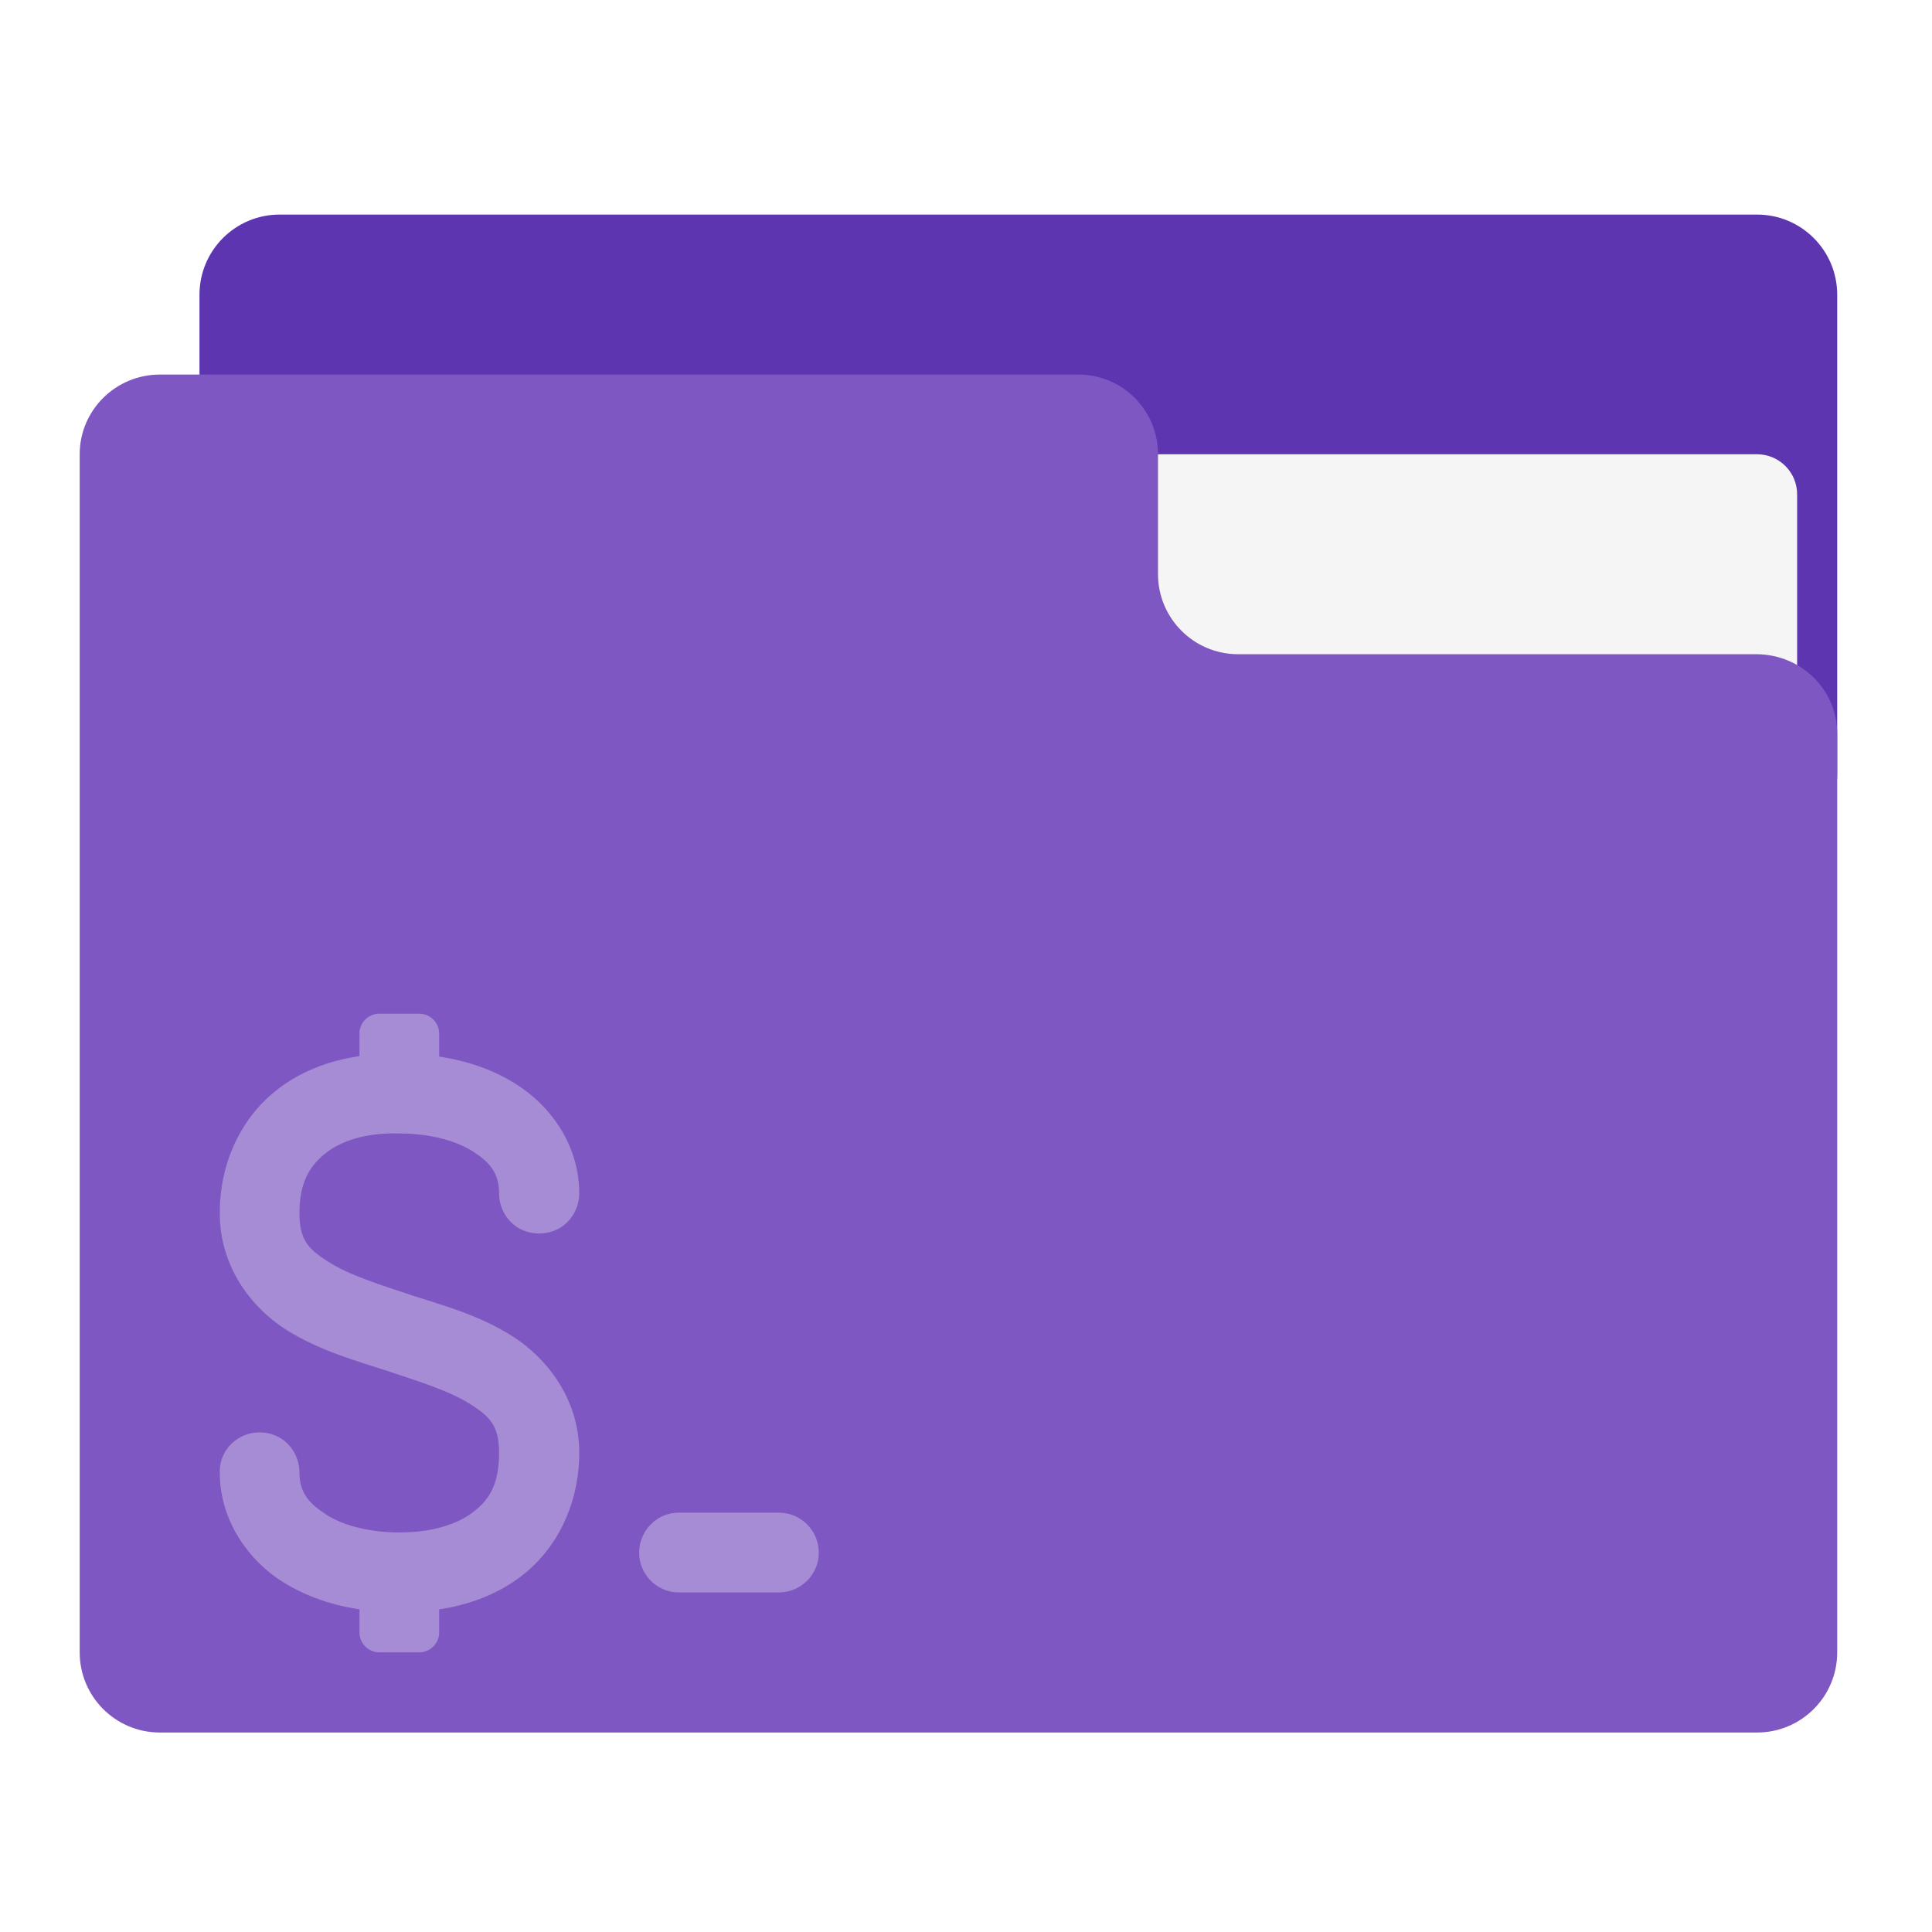
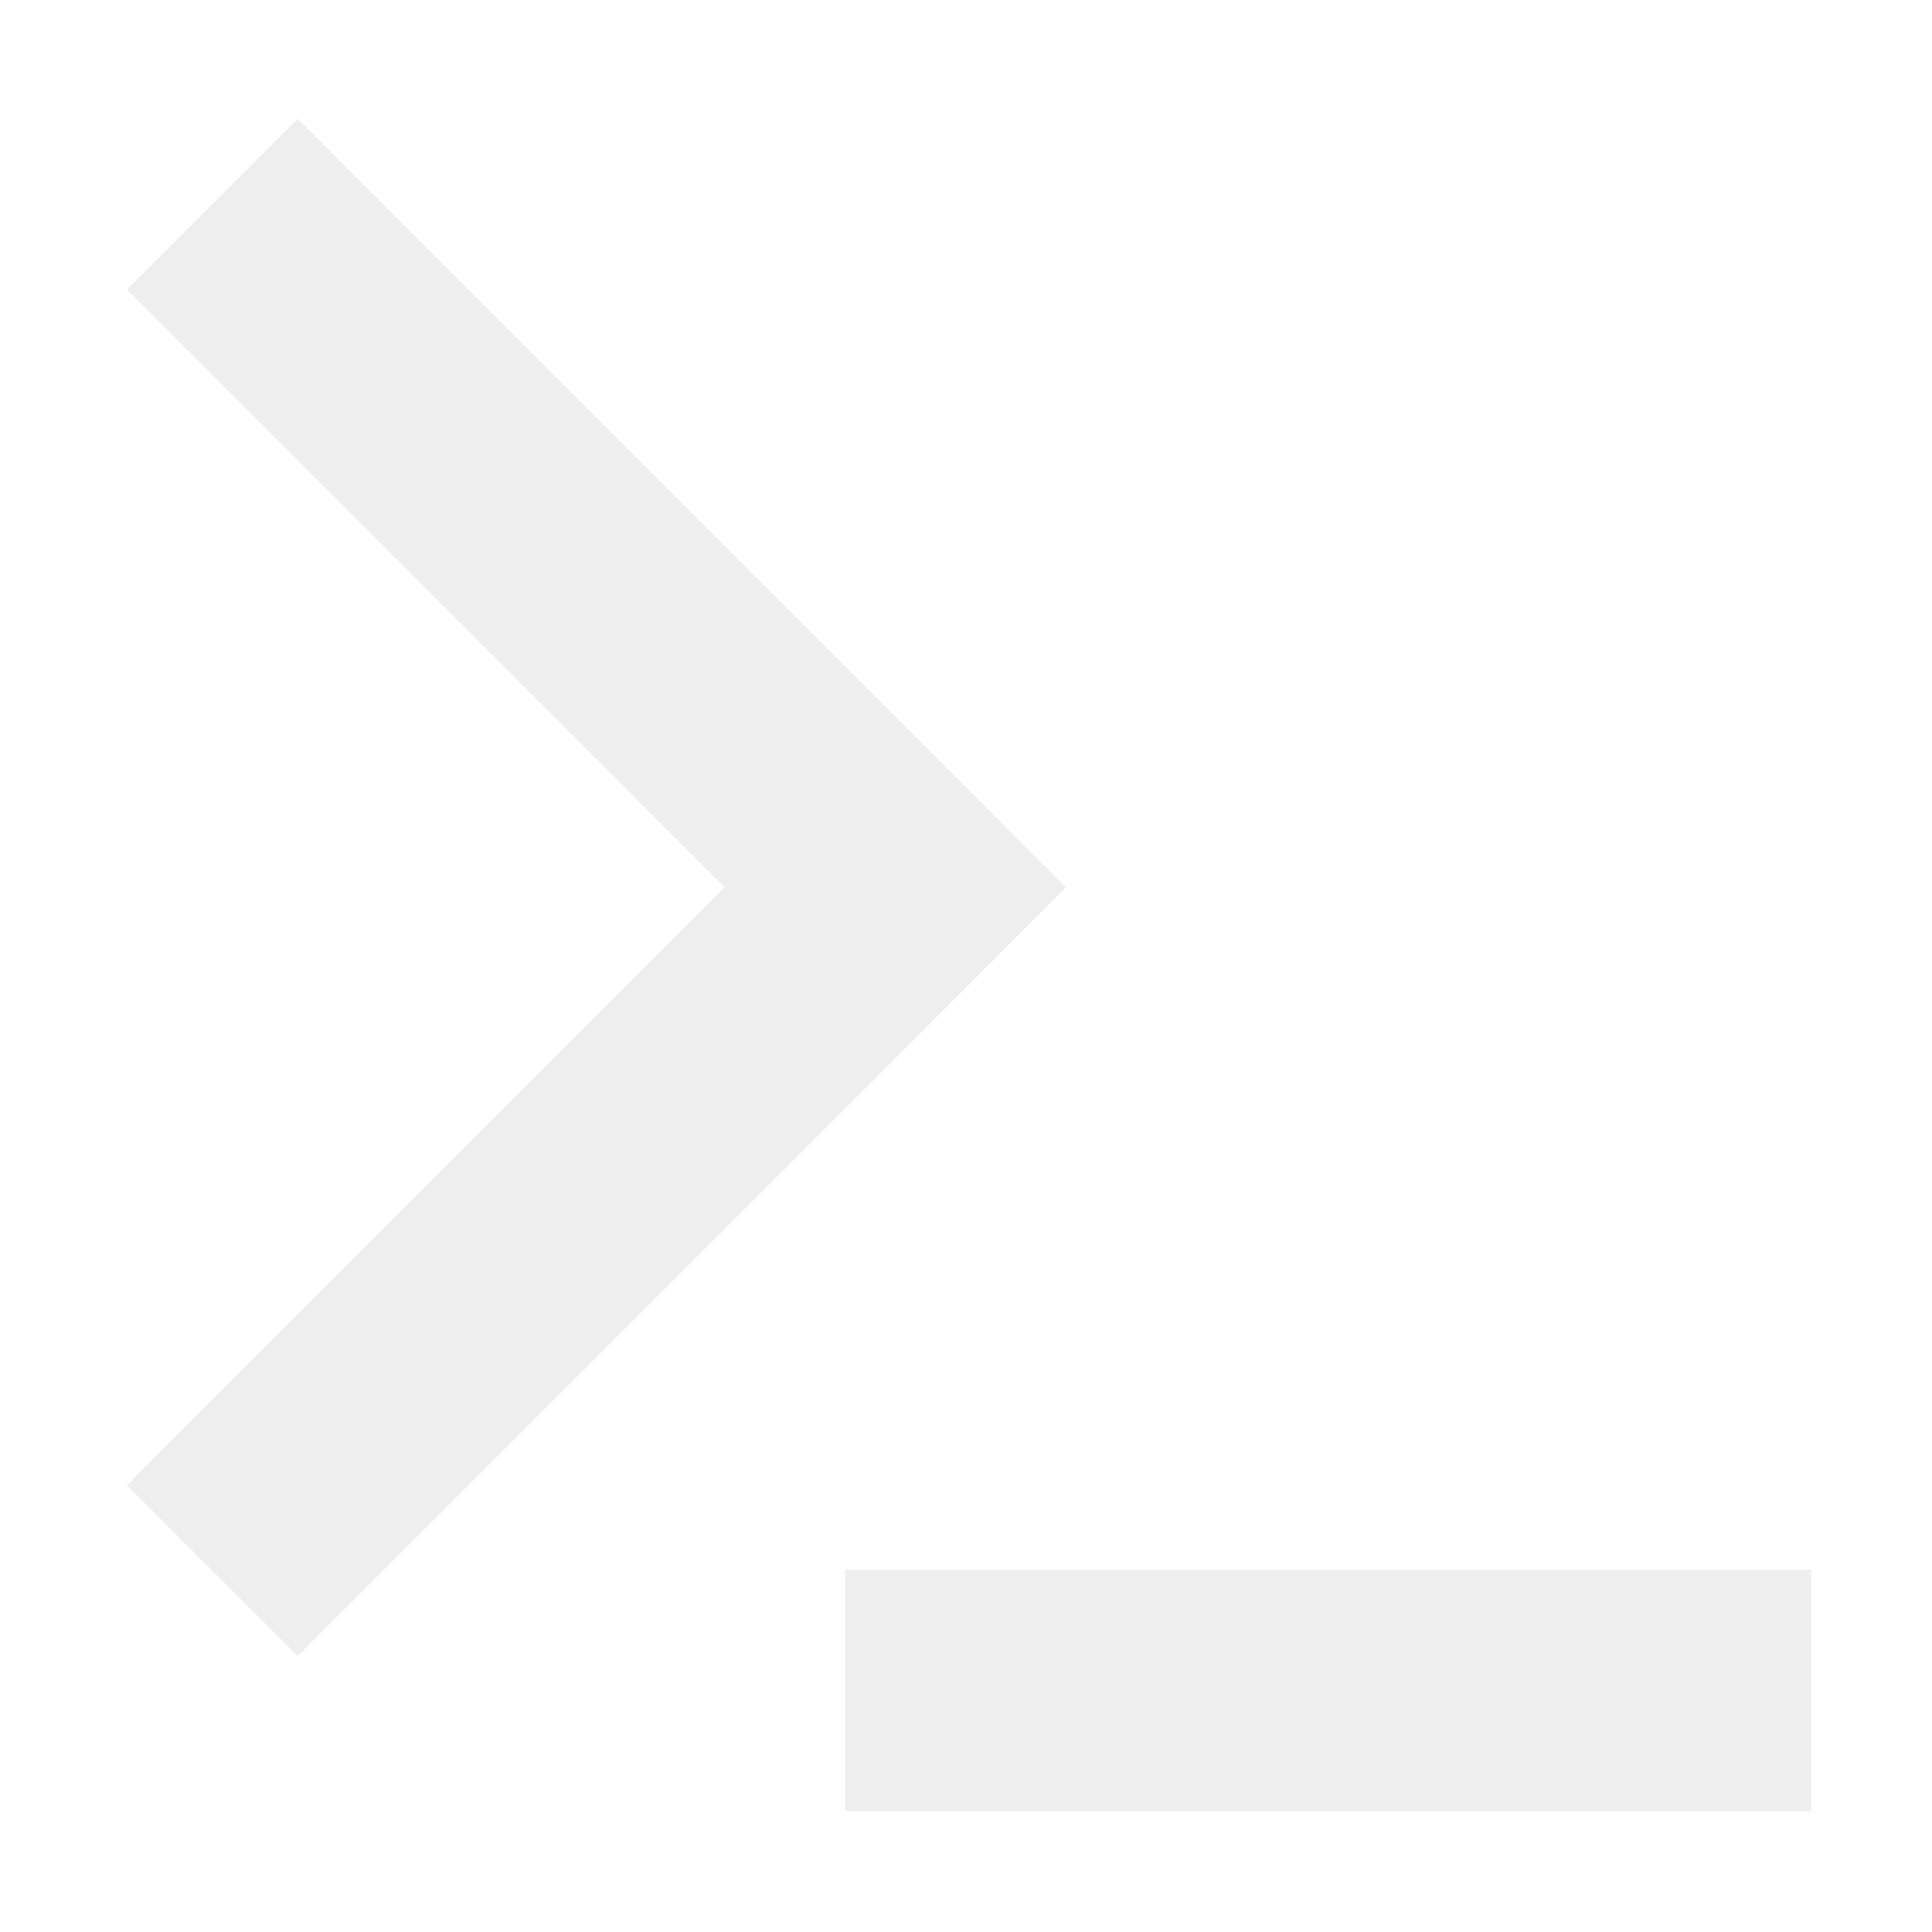
<svg xmlns="http://www.w3.org/2000/svg" width="16px" height="16px" viewBox="0 0 16 16" version="1.1">
  <g id="surface1">
-     <path style=" stroke:none;fill-rule:nonzero;fill:rgb(36.863%,20.784%,69.412%);fill-opacity:1;" d="M 2.316 1.777 L 14.551 1.777 C 14.918 1.777 15.215 2.074 15.215 2.441 L 15.215 6.41 C 15.215 6.773 14.918 7.07 14.551 7.07 L 2.316 7.07 C 1.949 7.07 1.652 6.773 1.652 6.41 L 1.652 2.441 C 1.652 2.074 1.949 1.777 2.316 1.777 Z M 2.316 1.777 " />
-     <path style=" stroke:none;fill-rule:nonzero;fill:rgb(96.078%,96.078%,96.078%);fill-opacity:1;" d="M 7.938 3.762 L 14.551 3.762 C 14.734 3.762 14.883 3.91 14.883 4.094 L 14.883 6.41 C 14.883 6.59 14.734 6.738 14.551 6.738 L 7.938 6.738 C 7.754 6.738 7.605 6.59 7.605 6.41 L 7.605 4.094 C 7.605 3.91 7.754 3.762 7.938 3.762 Z M 7.938 3.762 " />
-     <path style=" stroke:none;fill-rule:nonzero;fill:rgb(49.412%,34.118%,76.078%);fill-opacity:1;" d="M 1.324 3.102 C 0.957 3.102 0.66 3.398 0.66 3.762 L 0.66 13.684 C 0.66 14.051 0.957 14.348 1.324 14.348 L 14.551 14.348 C 14.918 14.348 15.215 14.051 15.215 13.684 L 15.215 6.078 C 15.215 5.711 14.918 5.422 14.551 5.418 L 10.254 5.418 C 9.887 5.418 9.59 5.121 9.59 4.754 L 9.59 3.762 C 9.59 3.398 9.297 3.102 8.93 3.102 Z M 1.324 3.102 " />
-     <path style=" stroke:none;fill-rule:nonzero;fill:rgb(100%,100%,100%);fill-opacity:0.314;" d="M 5.621 12.527 L 6.449 12.527 C 6.633 12.527 6.781 12.676 6.781 12.859 C 6.781 13.039 6.633 13.188 6.449 13.188 L 5.621 13.188 C 5.441 13.188 5.293 13.039 5.293 12.859 C 5.293 12.676 5.441 12.527 5.621 12.527 Z M 5.621 12.527 " />
-     <path style=" stroke:none;fill-rule:nonzero;fill:rgb(100%,100%,100%);fill-opacity:0.314;" d="M 3.141 8.395 C 3.051 8.395 2.977 8.469 2.977 8.559 L 2.977 8.746 C 2.715 8.785 2.473 8.879 2.277 9.039 C 1.992 9.27 1.82 9.633 1.82 10.047 C 1.82 10.488 2.078 10.824 2.363 11.008 C 2.652 11.191 2.965 11.273 3.203 11.352 C 3.461 11.438 3.727 11.52 3.895 11.629 C 4.062 11.734 4.133 11.812 4.133 12.031 C 4.133 12.281 4.059 12.414 3.926 12.516 C 3.797 12.621 3.582 12.691 3.309 12.691 C 3.031 12.691 2.805 12.621 2.672 12.523 C 2.535 12.43 2.48 12.336 2.48 12.195 C 2.48 12.078 2.418 11.965 2.316 11.906 C 2.215 11.848 2.086 11.848 1.984 11.906 C 1.879 11.965 1.816 12.078 1.82 12.195 C 1.82 12.555 2.016 12.871 2.289 13.066 C 2.488 13.203 2.719 13.289 2.977 13.328 L 2.977 13.52 C 2.977 13.609 3.051 13.684 3.141 13.684 L 3.473 13.684 C 3.562 13.684 3.637 13.609 3.637 13.52 L 3.637 13.328 C 3.898 13.289 4.141 13.195 4.34 13.035 C 4.621 12.809 4.797 12.445 4.797 12.031 C 4.797 11.59 4.535 11.254 4.25 11.07 C 3.965 10.887 3.648 10.805 3.41 10.727 C 3.152 10.641 2.887 10.559 2.719 10.449 C 2.551 10.344 2.48 10.266 2.48 10.047 C 2.48 9.801 2.559 9.66 2.691 9.555 C 2.82 9.449 3.031 9.379 3.301 9.387 C 3.305 9.387 3.305 9.387 3.309 9.387 C 3.582 9.387 3.809 9.457 3.945 9.555 C 4.082 9.648 4.133 9.742 4.133 9.883 C 4.133 10 4.195 10.113 4.297 10.172 C 4.402 10.23 4.527 10.23 4.633 10.172 C 4.734 10.113 4.797 10 4.797 9.883 C 4.797 9.523 4.602 9.207 4.324 9.012 C 4.129 8.875 3.895 8.789 3.637 8.75 L 3.637 8.559 C 3.637 8.469 3.562 8.395 3.473 8.395 Z M 3.141 8.395 " />
+     <defs>
+       <style id="current-color-scheme" type="text/css">
+    .ColorScheme-Text { color:#eeeeee; } .ColorScheme-Highlight { color:#424242; }
+   </style>
+     </defs>
+     <path style="fill:currentColor" class="ColorScheme-Text" d="M 2.465 0.984 L 1.051 2.398 L 6 7.348 L 1.051 12.301 L 2.465 13.715 L 7.414 8.766 L 8.828 7.348 Z M 7 13 L 7 15 L 15 15 L 15 13 Z M 7 13 " />
  </g>
</svg>
